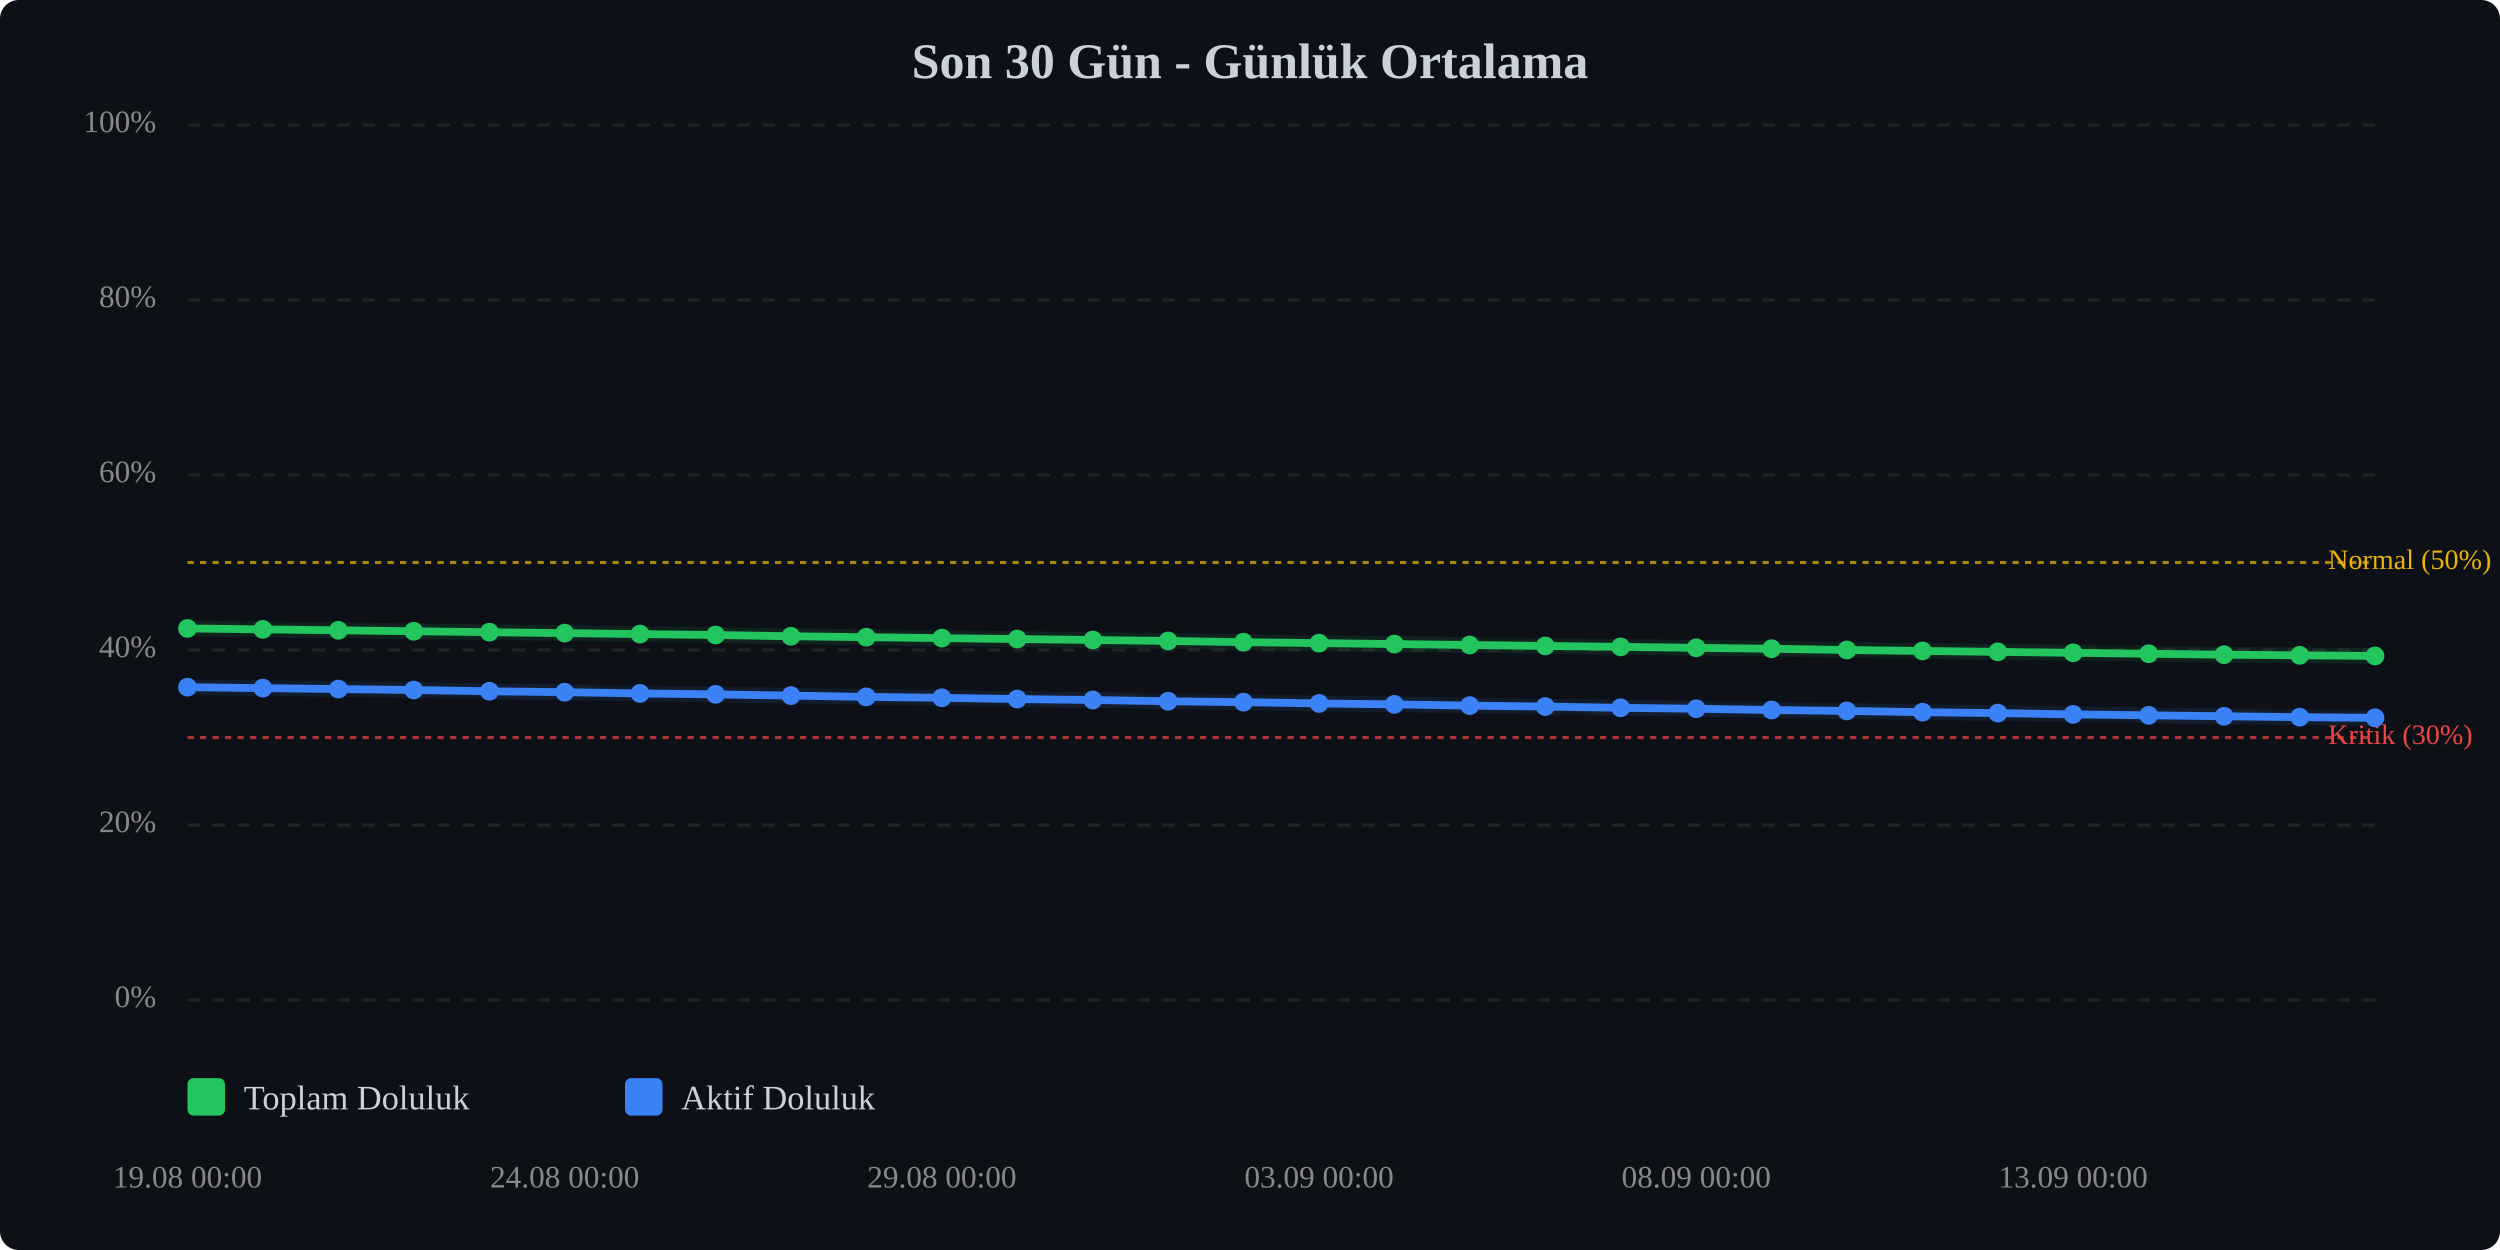
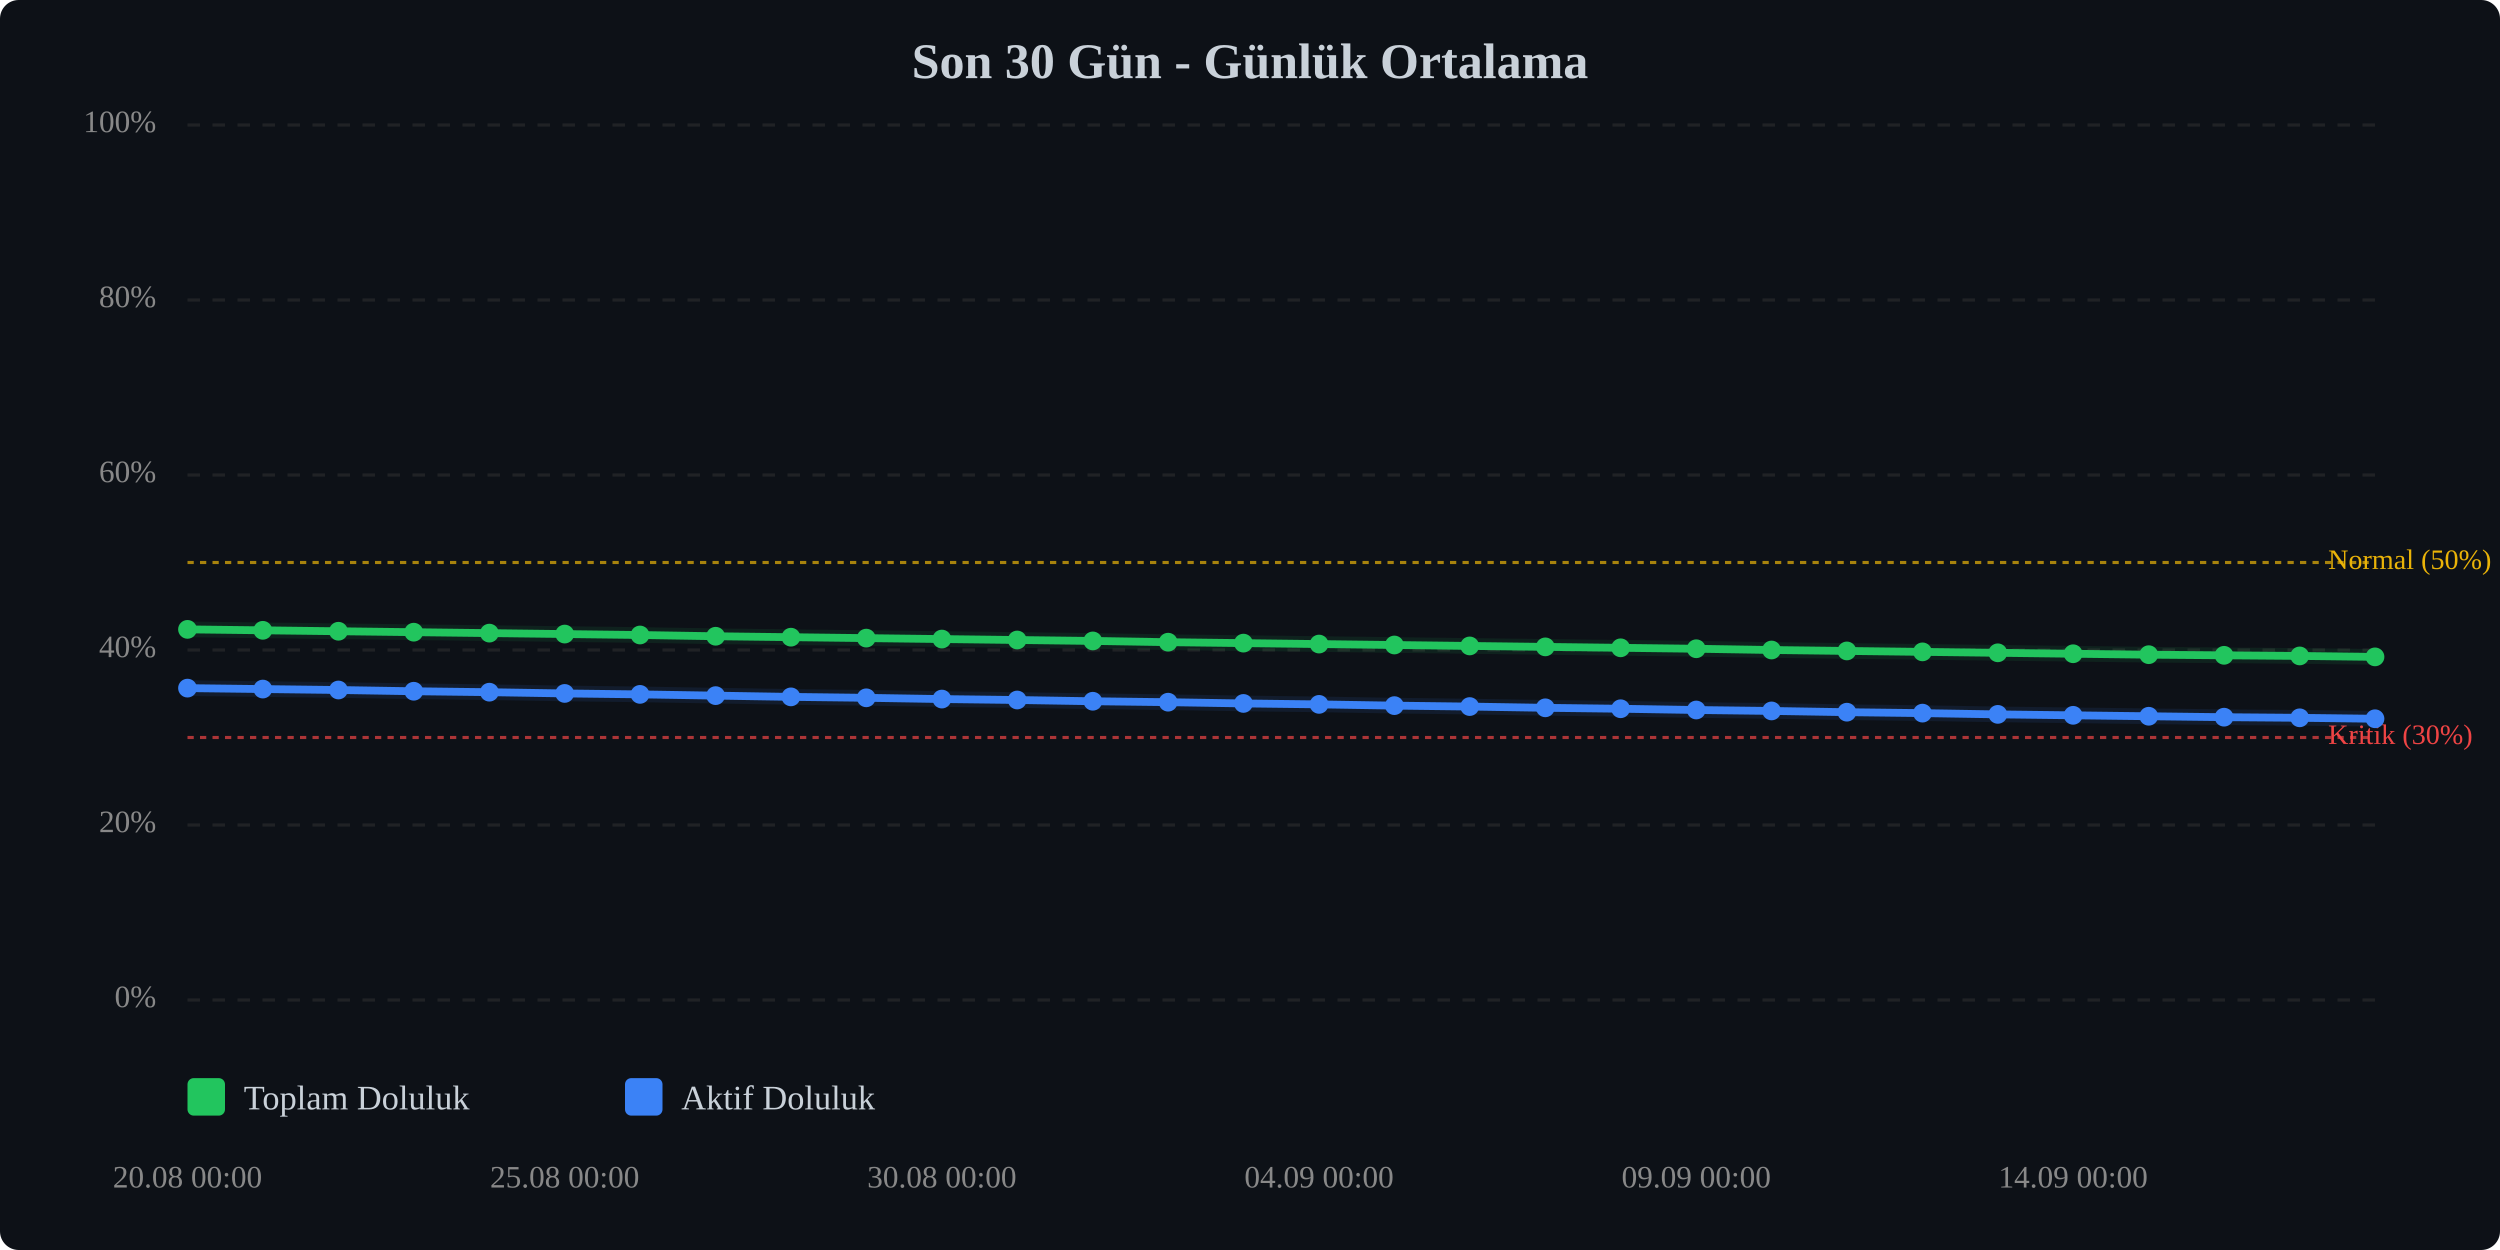
<svg xmlns="http://www.w3.org/2000/svg" viewBox="0 0 800 400" width="100%" style="max-width:800px;">
  <rect width="800" height="400" fill="#0d1117" rx="6" />
  <text x="400.0" y="25" text-anchor="middle" font-size="16" font-weight="bold" fill="#c9d1d9">Son 30 Gün - Günlük Ortalama</text>
  <line x1="60" y1="320.0" x2="760" y2="320.0" stroke="#333" stroke-width="1" stroke-dasharray="4,4" opacity="0.5" />
  <text x="50" y="320.0" text-anchor="end" dominant-baseline="middle" font-size="10" fill="#888">0%</text>
  <line x1="60" y1="264.0" x2="760" y2="264.0" stroke="#333" stroke-width="1" stroke-dasharray="4,4" opacity="0.5" />
  <text x="50" y="264.0" text-anchor="end" dominant-baseline="middle" font-size="10" fill="#888">20%</text>
  <line x1="60" y1="208.0" x2="760" y2="208.0" stroke="#333" stroke-width="1" stroke-dasharray="4,4" opacity="0.5" />
  <text x="50" y="208.0" text-anchor="end" dominant-baseline="middle" font-size="10" fill="#888">40%</text>
  <line x1="60" y1="152.0" x2="760" y2="152.0" stroke="#333" stroke-width="1" stroke-dasharray="4,4" opacity="0.5" />
  <text x="50" y="152.0" text-anchor="end" dominant-baseline="middle" font-size="10" fill="#888">60%</text>
  <line x1="60" y1="96.0" x2="760" y2="96.0" stroke="#333" stroke-width="1" stroke-dasharray="4,4" opacity="0.5" />
  <text x="50" y="96.0" text-anchor="end" dominant-baseline="middle" font-size="10" fill="#888">80%</text>
  <line x1="60" y1="40.0" x2="760" y2="40.0" stroke="#333" stroke-width="1" stroke-dasharray="4,4" opacity="0.5" />
  <text x="50" y="40.0" text-anchor="end" dominant-baseline="middle" font-size="10" fill="#888">100%</text>
  <line x1="60" y1="236.0" x2="760" y2="236.0" stroke="#ef4444" stroke-width="1" stroke-dasharray="2,2" opacity="0.7" />
  <text x="745" y="236.0" dominant-baseline="middle" font-size="9" fill="#ef4444">Kritik (30%)</text>
  <line x1="60" y1="180.0" x2="760" y2="180.0" stroke="#eab308" stroke-width="1" stroke-dasharray="2,2" opacity="0.7" />
  <text x="745" y="180.0" dominant-baseline="middle" font-size="9" fill="#eab308">Normal (50%)</text>
-   <polyline points="60.0,201.1 84.1,201.4 108.3,201.7 132.4,202.0 156.6,202.3 180.7,202.6 204.8,202.9 229.0,203.2 253.1,203.6 277.2,203.9 301.4,204.2 325.5,204.5 349.7,204.8 373.8,205.1 397.9,205.5 422.1,205.8 446.2,206.1 470.3,206.4 494.5,206.7 518.6,207.0 542.8,207.3 566.9,207.6 591.0,208.0 615.2,208.3 639.3,208.6 663.4,208.9 687.6,209.2 711.7,209.5 735.9,209.7 760.0,209.9" fill="none" stroke="#22c55e" stroke-width="2.5" stroke-linecap="round" stroke-linejoin="round" />
-   <polyline points="60.0,201.1 84.1,201.4 108.3,201.7 132.4,202.0 156.6,202.3 180.7,202.6 204.8,202.9 229.0,203.2 253.1,203.6 277.2,203.9 301.4,204.2 325.5,204.5 349.7,204.8 373.8,205.1 397.9,205.5 422.1,205.8 446.2,206.1 470.3,206.4 494.5,206.7 518.6,207.0 542.8,207.3 566.9,207.6 591.0,208.0 615.2,208.3 639.3,208.6 663.4,208.9 687.6,209.2 711.7,209.5 735.9,209.7 760.0,209.9" fill="none" stroke="#22c55e" stroke-width="5" opacity="0.1" stroke-linecap="round" stroke-linejoin="round" />
-   <polyline points="60.0,219.9 84.1,220.2 108.3,220.5 132.4,220.8 156.6,221.2 180.7,221.5 204.8,221.9 229.0,222.2 253.1,222.6 277.2,223.0 301.4,223.3 325.5,223.7 349.7,224.0 373.8,224.4 397.9,224.7 422.1,225.1 446.2,225.4 470.3,225.8 494.5,226.1 518.6,226.5 542.8,226.8 566.9,227.2 591.0,227.5 615.2,227.9 639.3,228.2 663.4,228.6 687.6,228.9 711.7,229.2 735.9,229.5 760.0,229.7" fill="none" stroke="#3b82f6" stroke-width="2.5" stroke-linecap="round" stroke-linejoin="round" />
-   <polyline points="60.0,219.9 84.1,220.2 108.3,220.5 132.4,220.8 156.6,221.2 180.7,221.5 204.8,221.9 229.0,222.2 253.1,222.6 277.2,223.0 301.4,223.3 325.5,223.7 349.7,224.0 373.8,224.4 397.9,224.7 422.1,225.1 446.2,225.4 470.3,225.8 494.5,226.1 518.6,226.5 542.8,226.8 566.9,227.2 591.0,227.5 615.2,227.9 639.3,228.2 663.4,228.6 687.6,228.9 711.7,229.2 735.9,229.5 760.0,229.7" fill="none" stroke="#3b82f6" stroke-width="5" opacity="0.1" stroke-linecap="round" stroke-linejoin="round" />
-   <circle cx="60.0" cy="201.1" r="3" fill="#22c55e" />
-   <circle cx="84.1" cy="201.4" r="3" fill="#22c55e" />
-   <circle cx="108.3" cy="201.7" r="3" fill="#22c55e" />
-   <circle cx="132.4" cy="202.0" r="3" fill="#22c55e" />
-   <circle cx="156.6" cy="202.3" r="3" fill="#22c55e" />
-   <circle cx="180.7" cy="202.6" r="3" fill="#22c55e" />
-   <circle cx="204.8" cy="202.9" r="3" fill="#22c55e" />
-   <circle cx="229.0" cy="203.2" r="3" fill="#22c55e" />
-   <circle cx="253.1" cy="203.6" r="3" fill="#22c55e" />
-   <circle cx="277.2" cy="203.9" r="3" fill="#22c55e" />
-   <circle cx="301.4" cy="204.2" r="3" fill="#22c55e" />
-   <circle cx="325.5" cy="204.5" r="3" fill="#22c55e" />
-   <circle cx="349.7" cy="204.8" r="3" fill="#22c55e" />
-   <circle cx="373.8" cy="205.1" r="3" fill="#22c55e" />
-   <circle cx="397.9" cy="205.5" r="3" fill="#22c55e" />
-   <circle cx="422.1" cy="205.8" r="3" fill="#22c55e" />
-   <circle cx="446.2" cy="206.1" r="3" fill="#22c55e" />
-   <circle cx="470.3" cy="206.4" r="3" fill="#22c55e" />
-   <circle cx="494.5" cy="206.7" r="3" fill="#22c55e" />
-   <circle cx="518.6" cy="207.0" r="3" fill="#22c55e" />
-   <circle cx="542.8" cy="207.3" r="3" fill="#22c55e" />
-   <circle cx="566.9" cy="207.6" r="3" fill="#22c55e" />
-   <circle cx="591.0" cy="208.0" r="3" fill="#22c55e" />
-   <circle cx="615.2" cy="208.3" r="3" fill="#22c55e" />
-   <circle cx="639.3" cy="208.6" r="3" fill="#22c55e" />
-   <circle cx="663.4" cy="208.9" r="3" fill="#22c55e" />
-   <circle cx="687.6" cy="209.2" r="3" fill="#22c55e" />
-   <circle cx="711.7" cy="209.5" r="3" fill="#22c55e" />
-   <circle cx="735.9" cy="209.7" r="3" fill="#22c55e" />
-   <circle cx="760.0" cy="209.9" r="3" fill="#22c55e" />
-   <circle cx="60.0" cy="219.9" r="3" fill="#3b82f6" />
-   <circle cx="84.1" cy="220.2" r="3" fill="#3b82f6" />
-   <circle cx="108.3" cy="220.5" r="3" fill="#3b82f6" />
-   <circle cx="132.4" cy="220.8" r="3" fill="#3b82f6" />
-   <circle cx="156.6" cy="221.2" r="3" fill="#3b82f6" />
-   <circle cx="180.7" cy="221.5" r="3" fill="#3b82f6" />
-   <circle cx="204.8" cy="221.9" r="3" fill="#3b82f6" />
-   <circle cx="229.0" cy="222.2" r="3" fill="#3b82f6" />
-   <circle cx="253.1" cy="222.6" r="3" fill="#3b82f6" />
-   <circle cx="277.2" cy="223.0" r="3" fill="#3b82f6" />
-   <circle cx="301.4" cy="223.3" r="3" fill="#3b82f6" />
-   <circle cx="325.5" cy="223.7" r="3" fill="#3b82f6" />
-   <circle cx="349.7" cy="224.0" r="3" fill="#3b82f6" />
-   <circle cx="373.8" cy="224.4" r="3" fill="#3b82f6" />
-   <circle cx="397.9" cy="224.7" r="3" fill="#3b82f6" />
-   <circle cx="422.1" cy="225.1" r="3" fill="#3b82f6" />
-   <circle cx="446.2" cy="225.4" r="3" fill="#3b82f6" />
-   <circle cx="470.3" cy="225.8" r="3" fill="#3b82f6" />
-   <circle cx="494.5" cy="226.1" r="3" fill="#3b82f6" />
-   <circle cx="518.6" cy="226.5" r="3" fill="#3b82f6" />
-   <circle cx="542.8" cy="226.8" r="3" fill="#3b82f6" />
-   <circle cx="566.9" cy="227.2" r="3" fill="#3b82f6" />
-   <circle cx="591.0" cy="227.5" r="3" fill="#3b82f6" />
-   <circle cx="615.2" cy="227.9" r="3" fill="#3b82f6" />
-   <circle cx="639.3" cy="228.2" r="3" fill="#3b82f6" />
-   <circle cx="663.4" cy="228.6" r="3" fill="#3b82f6" />
-   <circle cx="687.6" cy="228.9" r="3" fill="#3b82f6" />
-   <circle cx="711.7" cy="229.2" r="3" fill="#3b82f6" />
-   <circle cx="735.9" cy="229.5" r="3" fill="#3b82f6" />
-   <circle cx="760.0" cy="229.7" r="3" fill="#3b82f6" />
-   <text x="60.0" y="380" text-anchor="middle" font-size="10" fill="#888">19.08 00:00</text>
-   <text x="180.7" y="380" text-anchor="middle" font-size="10" fill="#888">24.08 00:00</text>
-   <text x="301.4" y="380" text-anchor="middle" font-size="10" fill="#888">29.08 00:00</text>
-   <text x="422.1" y="380" text-anchor="middle" font-size="10" fill="#888">03.09 00:00</text>
-   <text x="542.8" y="380" text-anchor="middle" font-size="10" fill="#888">08.09 00:00</text>
-   <text x="663.4" y="380" text-anchor="middle" font-size="10" fill="#888">13.09 00:00</text>
+   <polyline points="60.0,201.4 84.1,201.7 108.3,202.0 132.4,202.3 156.6,202.6 180.7,202.9 204.8,203.2 229.0,203.6 253.1,203.9 277.2,204.2 301.4,204.5 325.5,204.8 349.7,205.1 373.8,205.5 397.9,205.8 422.1,206.1 446.2,206.4 470.3,206.7 494.5,207.0 518.6,207.3 542.8,207.6 566.9,208.0 591.0,208.3 615.2,208.6 639.3,208.9 663.4,209.2 687.6,209.5 711.7,209.7 735.9,209.9 760.0,210.2" fill="none" stroke="#22c55e" stroke-width="2.5" stroke-linecap="round" stroke-linejoin="round" />
+   <polyline points="60.0,201.4 84.1,201.7 108.3,202.0 132.4,202.3 156.6,202.6 180.7,202.9 204.8,203.2 229.0,203.6 253.1,203.9 277.2,204.2 301.4,204.5 325.5,204.8 349.7,205.1 373.8,205.5 397.9,205.8 422.1,206.1 446.2,206.4 470.3,206.7 494.5,207.0 518.6,207.3 542.8,207.6 566.9,208.0 591.0,208.3 615.2,208.6 639.3,208.9 663.4,209.2 687.6,209.5 711.7,209.7 735.9,209.9 760.0,210.2" fill="none" stroke="#22c55e" stroke-width="5" opacity="0.1" stroke-linecap="round" stroke-linejoin="round" />
+   <polyline points="60.0,220.2 84.1,220.5 108.3,220.8 132.4,221.2 156.6,221.5 180.7,221.9 204.8,222.2 229.0,222.6 253.1,223.0 277.2,223.3 301.4,223.7 325.5,224.0 349.7,224.4 373.8,224.7 397.9,225.1 422.1,225.4 446.2,225.8 470.3,226.1 494.5,226.5 518.6,226.8 542.8,227.2 566.9,227.5 591.0,227.9 615.2,228.2 639.3,228.6 663.4,228.9 687.6,229.2 711.7,229.5 735.9,229.7 760.0,230.0" fill="none" stroke="#3b82f6" stroke-width="2.5" stroke-linecap="round" stroke-linejoin="round" />
+   <polyline points="60.0,220.2 84.1,220.5 108.3,220.8 132.4,221.2 156.6,221.5 180.7,221.9 204.8,222.2 229.0,222.6 253.1,223.0 277.2,223.3 301.4,223.7 325.5,224.0 349.7,224.4 373.8,224.7 397.9,225.1 422.1,225.4 446.2,225.8 470.3,226.1 494.5,226.5 518.6,226.8 542.8,227.2 566.9,227.5 591.0,227.9 615.2,228.2 639.3,228.6 663.4,228.9 687.6,229.2 711.7,229.5 735.9,229.7 760.0,230.0" fill="none" stroke="#3b82f6" stroke-width="5" opacity="0.1" stroke-linecap="round" stroke-linejoin="round" />
+   <circle cx="60.0" cy="201.4" r="3" fill="#22c55e" />
+   <circle cx="84.1" cy="201.7" r="3" fill="#22c55e" />
+   <circle cx="108.3" cy="202.0" r="3" fill="#22c55e" />
+   <circle cx="132.4" cy="202.3" r="3" fill="#22c55e" />
+   <circle cx="156.6" cy="202.6" r="3" fill="#22c55e" />
+   <circle cx="180.7" cy="202.9" r="3" fill="#22c55e" />
+   <circle cx="204.8" cy="203.2" r="3" fill="#22c55e" />
+   <circle cx="229.0" cy="203.6" r="3" fill="#22c55e" />
+   <circle cx="253.1" cy="203.9" r="3" fill="#22c55e" />
+   <circle cx="277.2" cy="204.2" r="3" fill="#22c55e" />
+   <circle cx="301.4" cy="204.5" r="3" fill="#22c55e" />
+   <circle cx="325.5" cy="204.8" r="3" fill="#22c55e" />
+   <circle cx="349.7" cy="205.1" r="3" fill="#22c55e" />
+   <circle cx="373.8" cy="205.5" r="3" fill="#22c55e" />
+   <circle cx="397.9" cy="205.8" r="3" fill="#22c55e" />
+   <circle cx="422.1" cy="206.1" r="3" fill="#22c55e" />
+   <circle cx="446.2" cy="206.4" r="3" fill="#22c55e" />
+   <circle cx="470.3" cy="206.7" r="3" fill="#22c55e" />
+   <circle cx="494.5" cy="207.0" r="3" fill="#22c55e" />
+   <circle cx="518.6" cy="207.3" r="3" fill="#22c55e" />
+   <circle cx="542.8" cy="207.6" r="3" fill="#22c55e" />
+   <circle cx="566.9" cy="208.0" r="3" fill="#22c55e" />
+   <circle cx="591.0" cy="208.3" r="3" fill="#22c55e" />
+   <circle cx="615.2" cy="208.6" r="3" fill="#22c55e" />
+   <circle cx="639.3" cy="208.9" r="3" fill="#22c55e" />
+   <circle cx="663.4" cy="209.2" r="3" fill="#22c55e" />
+   <circle cx="687.6" cy="209.5" r="3" fill="#22c55e" />
+   <circle cx="711.7" cy="209.7" r="3" fill="#22c55e" />
+   <circle cx="735.9" cy="209.9" r="3" fill="#22c55e" />
+   <circle cx="760.0" cy="210.2" r="3" fill="#22c55e" />
+   <circle cx="60.0" cy="220.2" r="3" fill="#3b82f6" />
+   <circle cx="84.1" cy="220.5" r="3" fill="#3b82f6" />
+   <circle cx="108.3" cy="220.8" r="3" fill="#3b82f6" />
+   <circle cx="132.4" cy="221.2" r="3" fill="#3b82f6" />
+   <circle cx="156.6" cy="221.5" r="3" fill="#3b82f6" />
+   <circle cx="180.7" cy="221.9" r="3" fill="#3b82f6" />
+   <circle cx="204.8" cy="222.2" r="3" fill="#3b82f6" />
+   <circle cx="229.0" cy="222.6" r="3" fill="#3b82f6" />
+   <circle cx="253.1" cy="223.0" r="3" fill="#3b82f6" />
+   <circle cx="277.2" cy="223.3" r="3" fill="#3b82f6" />
+   <circle cx="301.4" cy="223.7" r="3" fill="#3b82f6" />
+   <circle cx="325.5" cy="224.0" r="3" fill="#3b82f6" />
+   <circle cx="349.7" cy="224.4" r="3" fill="#3b82f6" />
+   <circle cx="373.8" cy="224.7" r="3" fill="#3b82f6" />
+   <circle cx="397.9" cy="225.1" r="3" fill="#3b82f6" />
+   <circle cx="422.1" cy="225.4" r="3" fill="#3b82f6" />
+   <circle cx="446.2" cy="225.8" r="3" fill="#3b82f6" />
+   <circle cx="470.3" cy="226.1" r="3" fill="#3b82f6" />
+   <circle cx="494.5" cy="226.5" r="3" fill="#3b82f6" />
+   <circle cx="518.6" cy="226.8" r="3" fill="#3b82f6" />
+   <circle cx="542.8" cy="227.2" r="3" fill="#3b82f6" />
+   <circle cx="566.9" cy="227.5" r="3" fill="#3b82f6" />
+   <circle cx="591.0" cy="227.9" r="3" fill="#3b82f6" />
+   <circle cx="615.2" cy="228.2" r="3" fill="#3b82f6" />
+   <circle cx="639.3" cy="228.6" r="3" fill="#3b82f6" />
+   <circle cx="663.4" cy="228.9" r="3" fill="#3b82f6" />
+   <circle cx="687.6" cy="229.2" r="3" fill="#3b82f6" />
+   <circle cx="711.7" cy="229.5" r="3" fill="#3b82f6" />
+   <circle cx="735.9" cy="229.7" r="3" fill="#3b82f6" />
+   <circle cx="760.0" cy="230.0" r="3" fill="#3b82f6" />
+   <text x="60.0" y="380" text-anchor="middle" font-size="10" fill="#888">20.08 00:00</text>
+   <text x="180.7" y="380" text-anchor="middle" font-size="10" fill="#888">25.08 00:00</text>
+   <text x="301.4" y="380" text-anchor="middle" font-size="10" fill="#888">30.08 00:00</text>
+   <text x="422.1" y="380" text-anchor="middle" font-size="10" fill="#888">04.09 00:00</text>
+   <text x="542.8" y="380" text-anchor="middle" font-size="10" fill="#888">09.09 00:00</text>
+   <text x="663.4" y="380" text-anchor="middle" font-size="10" fill="#888">14.09 00:00</text>
  <g transform="translate(60, 345)">
    <rect x="0" y="0" width="12" height="12" fill="#22c55e" rx="2" />
    <text x="18" y="10" font-size="11" fill="#c9d1d9">Toplam Doluluk</text>
    <rect x="140" y="0" width="12" height="12" fill="#3b82f6" rx="2" />
    <text x="158" y="10" font-size="11" fill="#c9d1d9">Aktif Doluluk</text>
  </g>
</svg>
